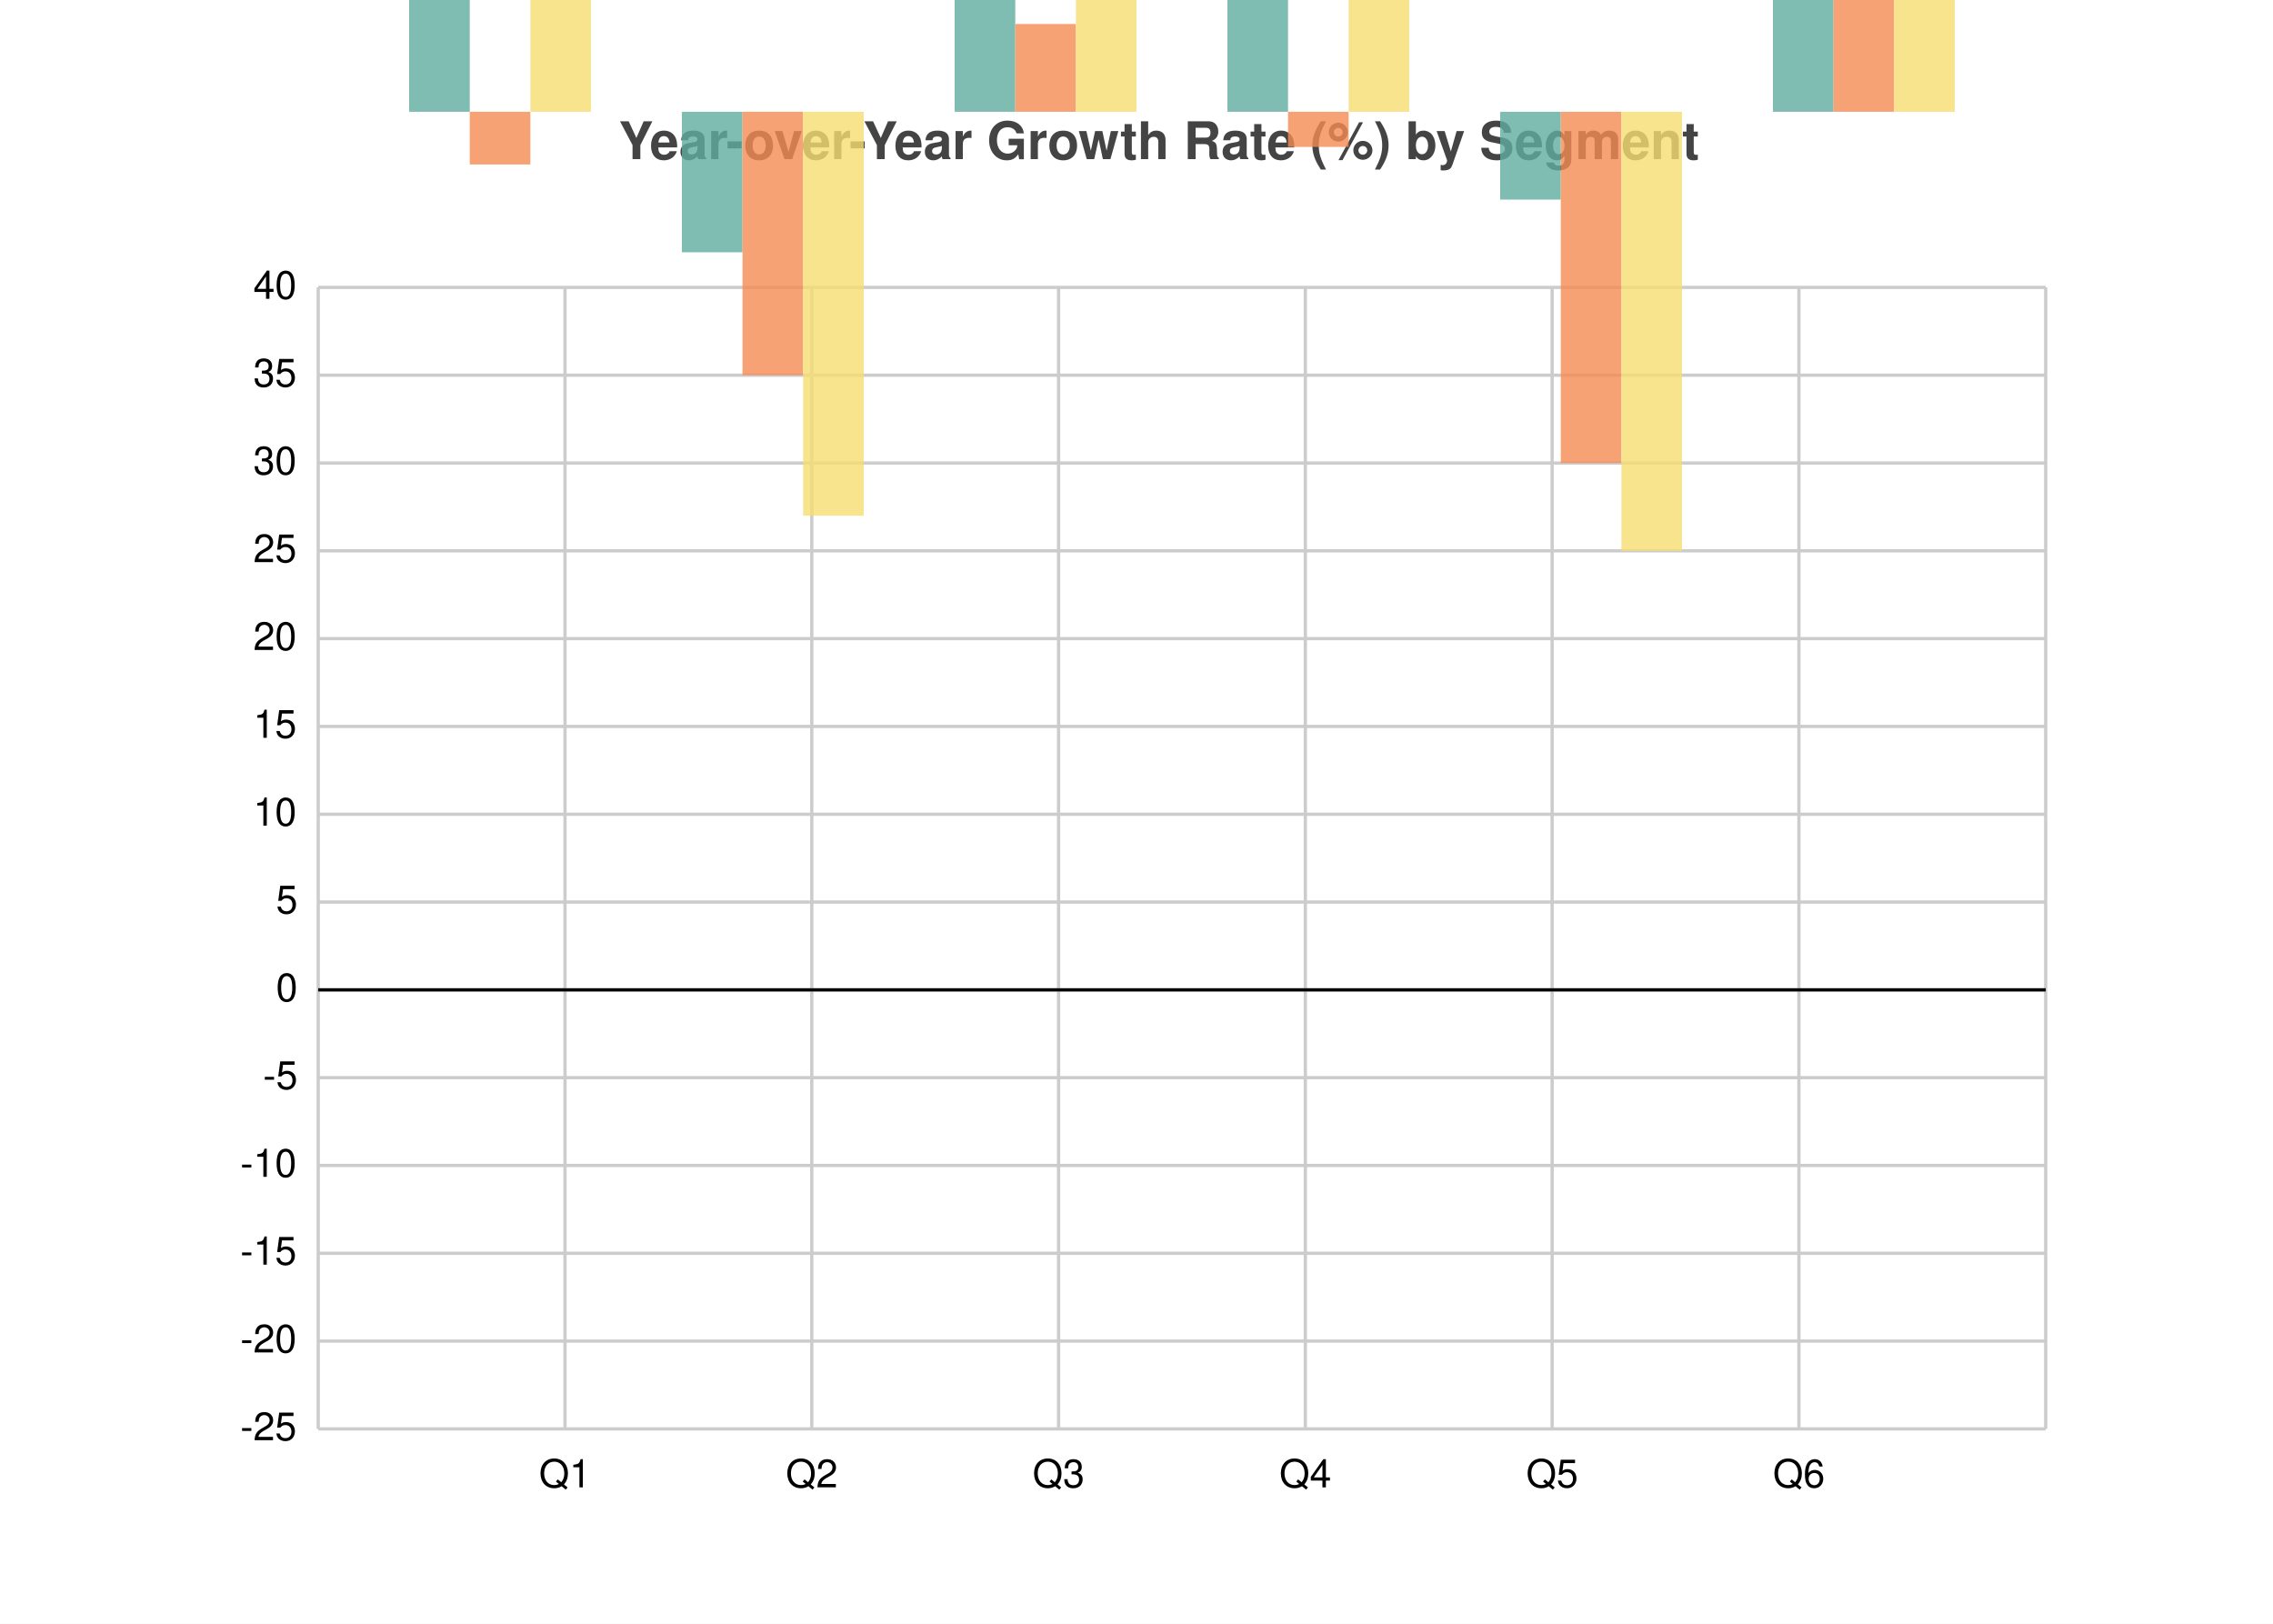
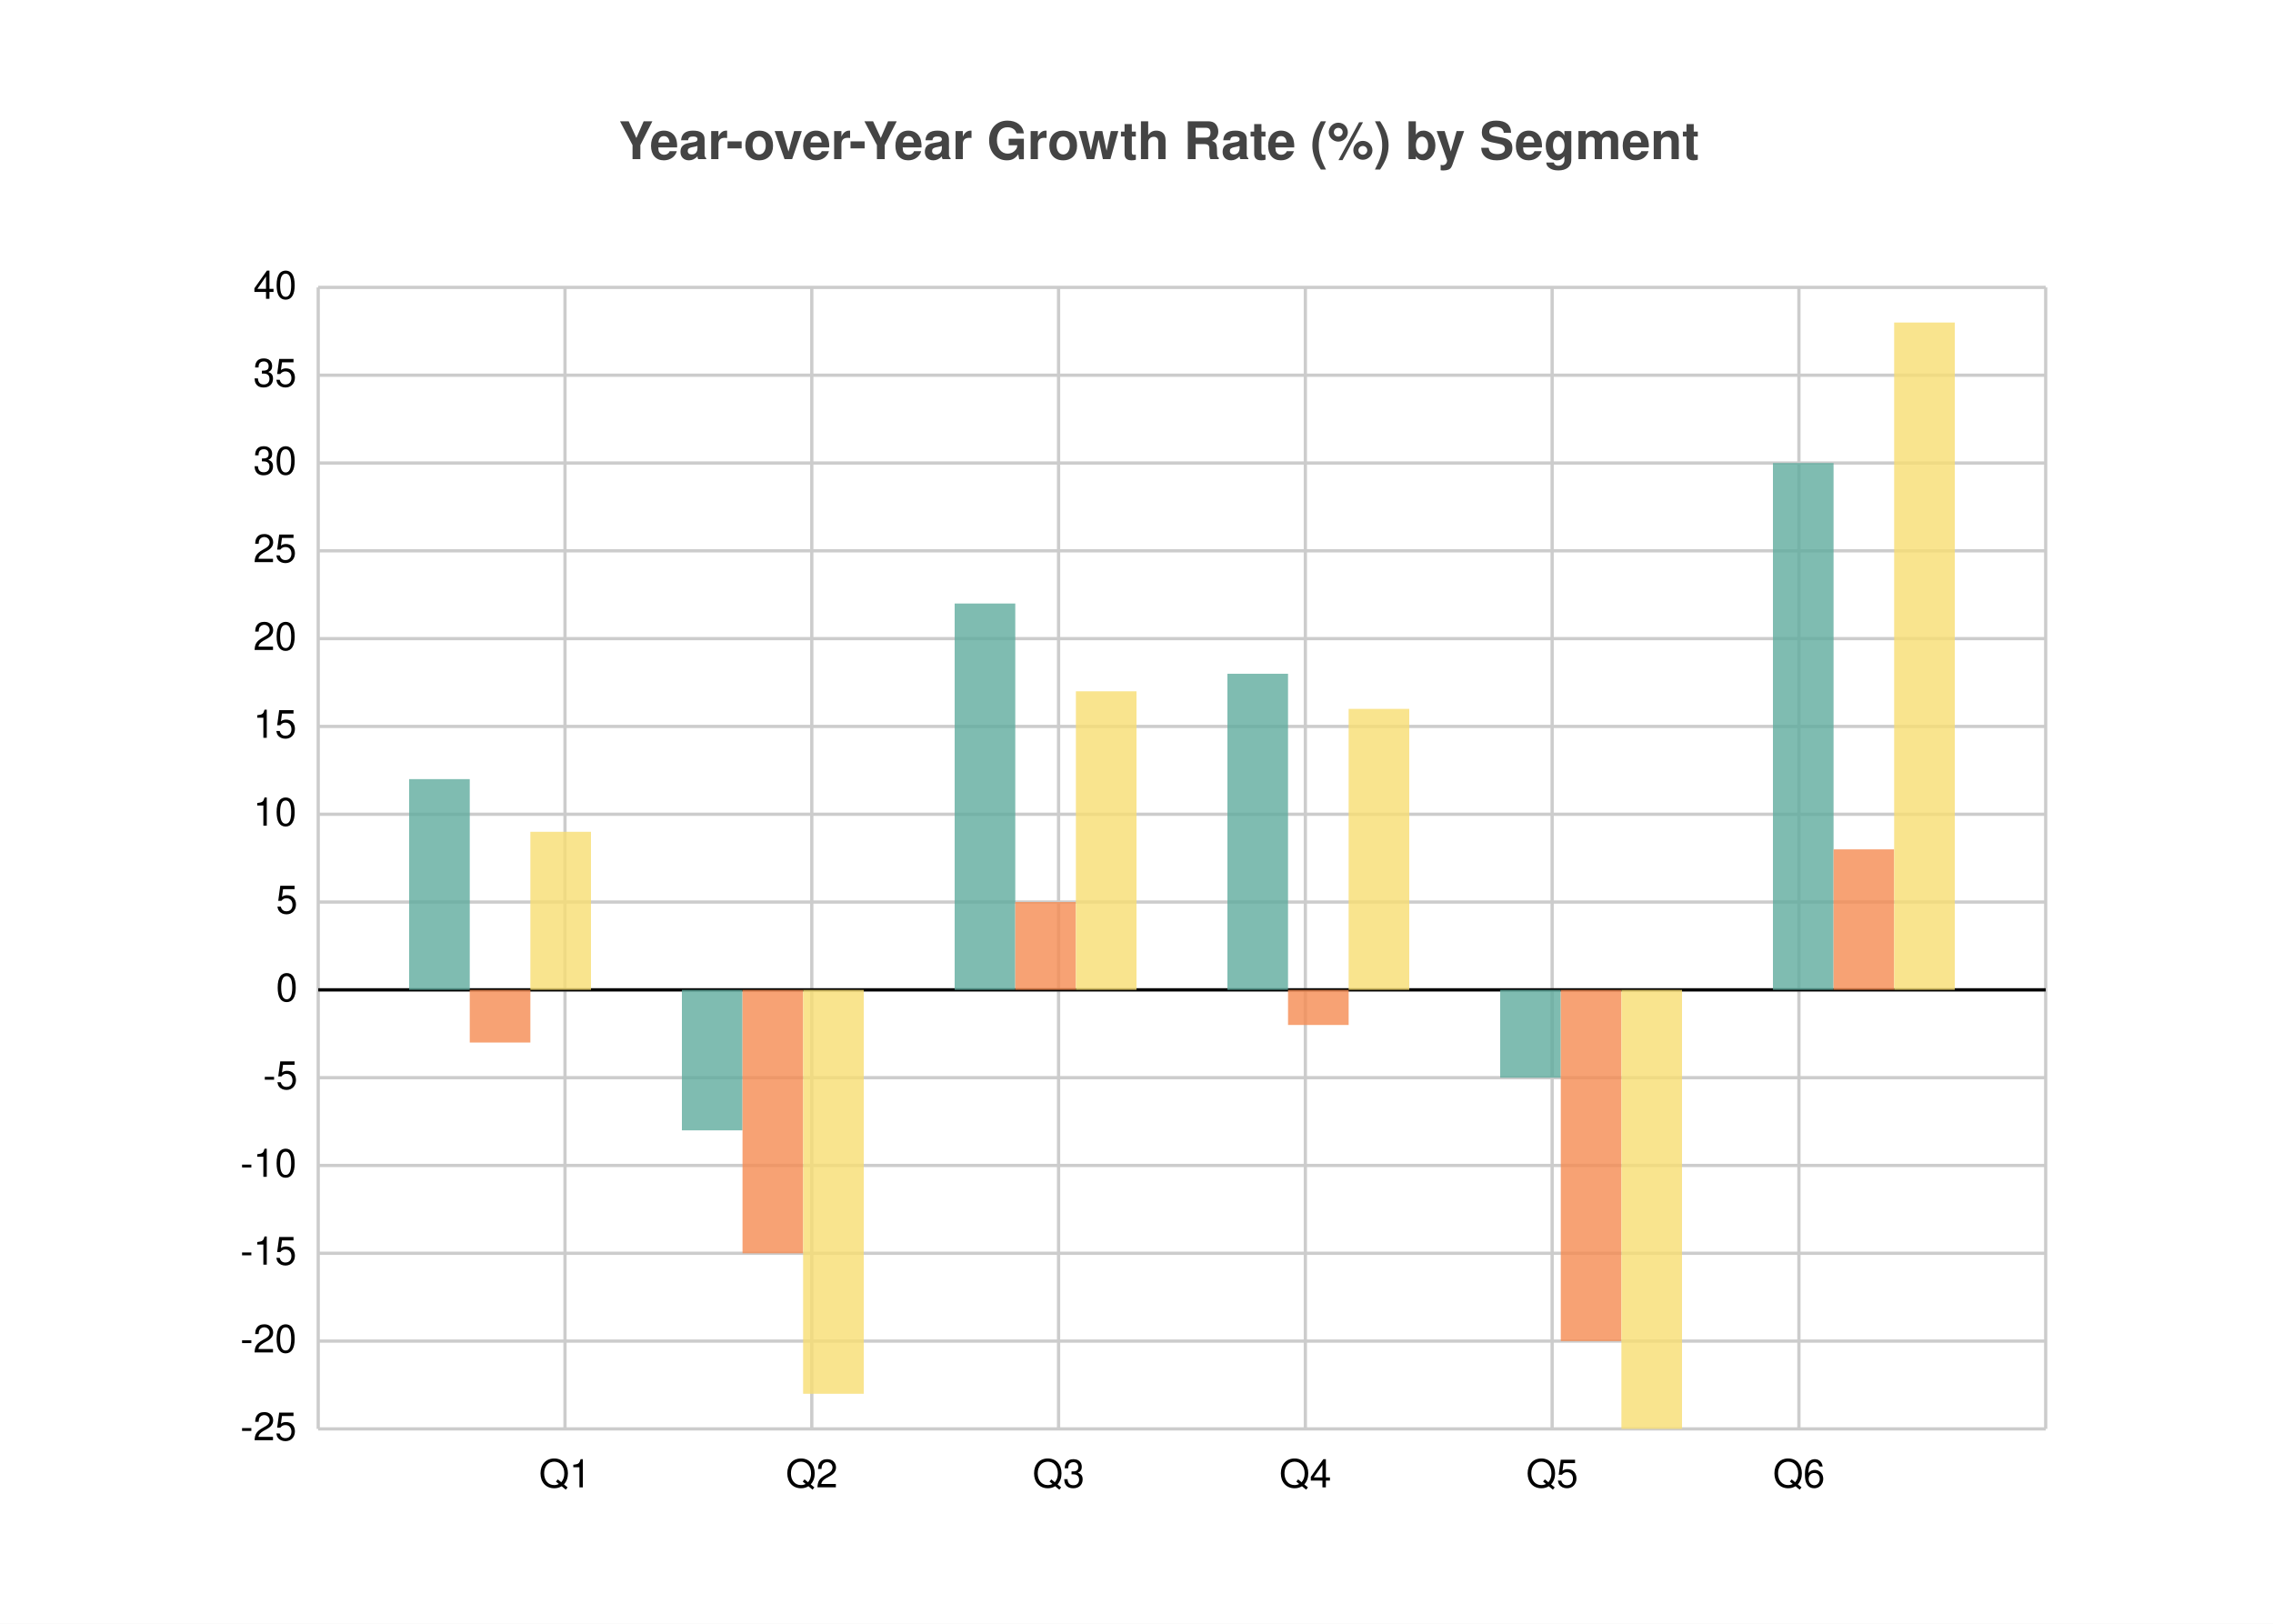
<svg xmlns="http://www.w3.org/2000/svg" width="700" height="500" viewBox="0 0 700 500">
  <path fill="white" d="M0 0 h700 v500 h-700 v-500Z" />
  <text transform="translate(-159.5, 19)" fill="#444444" font-family="Helvetica" font-weight="bold" font-size="16" x="350.0" y="30.0">Year-over-Year Growth Rate (%) by Segment</text>
  <g>
    <path stroke="#CCCCCC" stroke-dasharray="None" d="M0 0.0 h532.0 M0 27.038 h532.0 M0 54.077 h532.0 M0 81.115 h532.0 M0 108.154 h532.0 M0 135.192 h532.0 M0 162.231 h532.0 M0 189.269 h532.0 M0 216.308 h532.0 M0 243.346 h532.0 M0 270.385 h532.0 M0 297.423 h532.0 M0 324.462 h532.0 M0 351.5 h532.0" transform="translate(98.0, 88.5)" />
    <g font-size="12" font-family="Helvetica" transform="translate(92.0, 88.5)">
      <text x="0" y="0.0" transform="translate(-14, 3.5)">40</text>
      <text x="0" y="27.038" transform="translate(-14, 3.5)">35</text>
      <text x="0" y="54.077" transform="translate(-14, 3.5)">30</text>
      <text x="0" y="81.115" transform="translate(-14, 3.5)">25</text>
      <text x="0" y="108.154" transform="translate(-14, 3.5)">20</text>
      <text x="0" y="135.192" transform="translate(-14, 3.5)">15</text>
      <text x="0" y="162.231" transform="translate(-14, 3.5)">10</text>
      <text x="0" y="189.269" transform="translate(-7, 3.5)">5</text>
      <text x="0" y="216.308" transform="translate(-7, 3.5)">0</text>
      <text x="0" y="243.346" transform="translate(-11, 3.5)">-5</text>
      <text x="0" y="270.385" transform="translate(-18, 3.5)">-10</text>
      <text x="0" y="297.423" transform="translate(-18, 3.5)">-15</text>
      <text x="0" y="324.462" transform="translate(-18, 3.5)">-20</text>
      <text x="0" y="351.5" transform="translate(-18, 3.5)">-25</text>
    </g>
  </g>
  <g>
    <path stroke="#CCCCCC" stroke-dasharray="None" d="M0.0 0 v351.5 M76.0 0 v351.5 M152.0 0 v351.5 M228.0 0 v351.5 M304.0 0 v351.5 M380.0 0 v351.5 M456.0 0 v351.5 M532.0 0 v351.5" transform="translate(98.0, 88.5)" />
    <g font-size="12" font-family="Helvetica" transform="translate(98.0, 106.5)">
      <text x="0.0" y="351.5" transform="translate(-1.5, 0)"> </text>
      <text x="76.0" y="351.5" transform="translate(-8.0, 0)">Q1</text>
      <text x="152.0" y="351.5" transform="translate(-8.0, 0)">Q2</text>
      <text x="228.0" y="351.5" transform="translate(-8.0, 0)">Q3</text>
      <text x="304.0" y="351.5" transform="translate(-8.0, 0)">Q4</text>
      <text x="380.0" y="351.5" transform="translate(-8.0, 0)">Q5</text>
      <text x="456.0" y="351.5" transform="translate(-8.0, 0)">Q6</text>
      <text x="532.0" y="351.5" transform="translate(-1.5, 0)"> </text>
    </g>
  </g>
  <path transform="translate(98.0, 88.5)" d="M0 216.308 h532.0z" stroke="black" />
-   <g opacity="0.8" transform="translate(-70.0, -60.0) rotate(180, 350.0, 250.0) scale(-1, 1) translate(-532.0, 0) translate(0.0, 270.3846)">
+   <g opacity="0.8" transform="translate(-70.0, -60.0) rotate(180, 350.0, 250.0) scale(-1, 1) translate(-532.0, 0) translate(0.0, 0)">
    <path d="M28.0 135.192 h18.667 v64.892 h-18.667 v-64.892Z M112.0 91.931 h18.667 v43.262 h-18.667 v-43.262Z M196.0 135.192 h18.667 v118.969 h-18.667 v-118.969Z M280.0 135.192 h18.667 v97.338 h-18.667 v-97.338Z M364.0 108.154 h18.667 v27.038 h-18.667 v-27.038Z M448.0 135.192 h18.667 v162.231 h-18.667 v-162.231Z" fill="#5fab9e" />
    <path d="M46.667 118.969 h18.667 v16.223 h-18.667 v-16.223Z M130.667 54.077 h18.667 v81.115 h-18.667 v-81.115Z M214.667 135.192 h18.667 v27.038 h-18.667 v-27.038Z M298.667 124.377 h18.667 v10.815 h-18.667 v-10.815Z M382.667 27.038 h18.667 v108.154 h-18.667 v-108.154Z M466.667 135.192 h18.667 v43.262 h-18.667 v-43.262Z" fill="#f58b51" />
    <path d="M65.333 135.192 h18.667 v48.669 h-18.667 v-48.669Z M149.333 10.815 h18.667 v124.377 h-18.667 v-124.377Z M233.333 135.192 h18.667 v91.931 h-18.667 v-91.931Z M317.333 135.192 h18.667 v86.523 h-18.667 v-86.523Z M401.333 0.0 h18.667 v135.192 h-18.667 v-135.192Z M485.333 135.192 h18.667 v205.492 h-18.667 v-205.492Z" fill="#f7dd72" />
  </g>
</svg>
